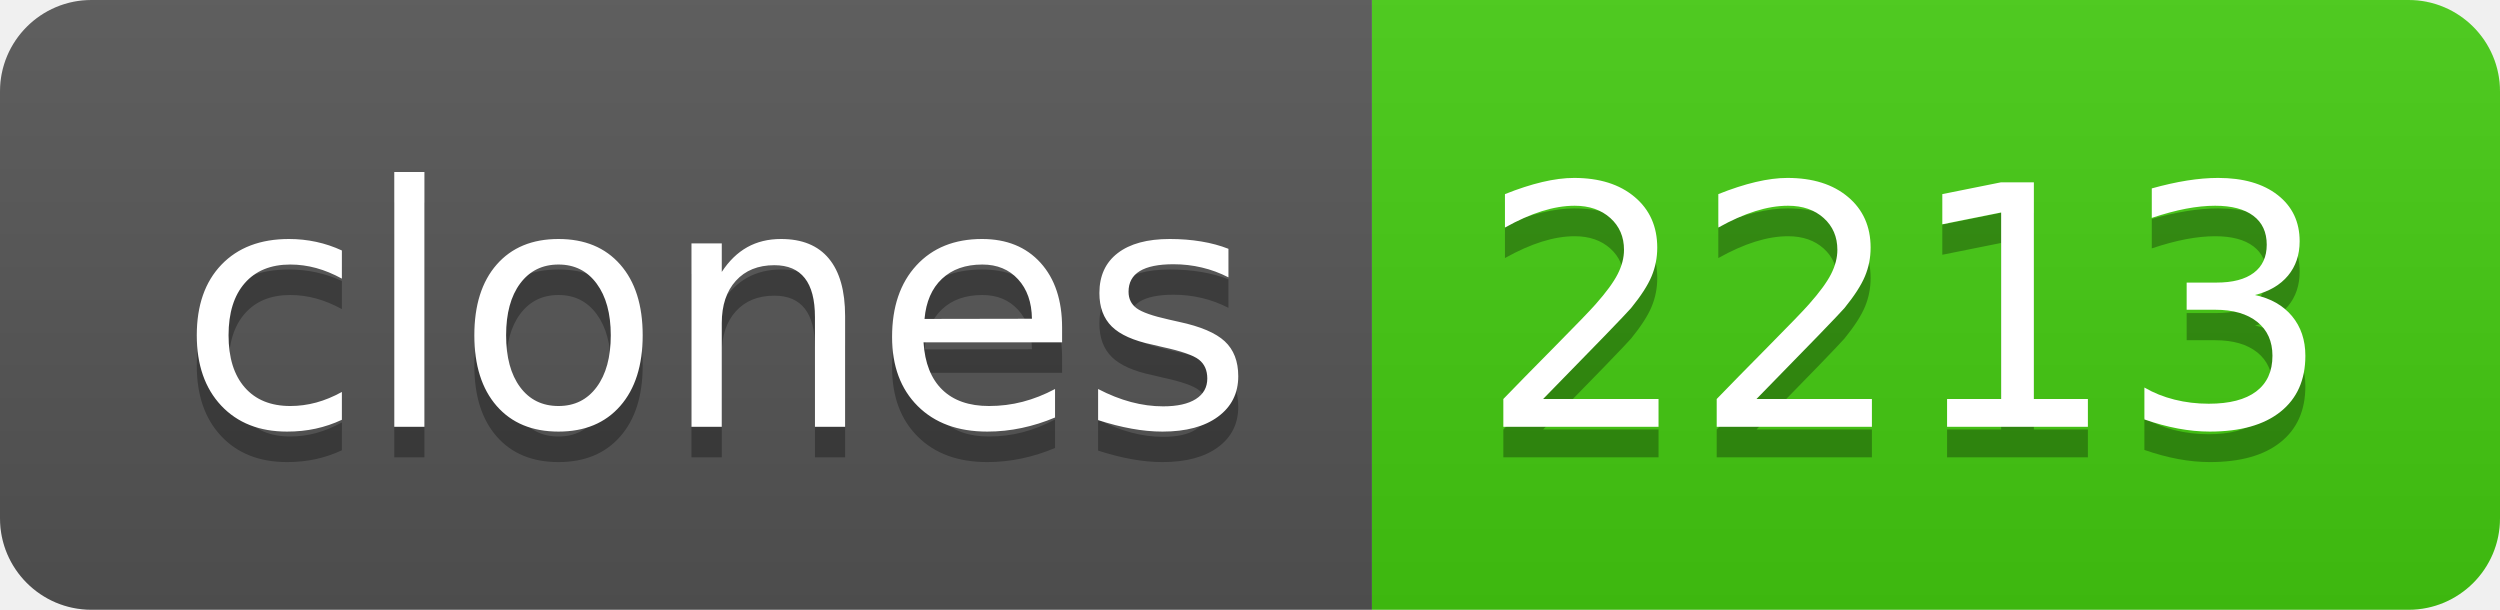
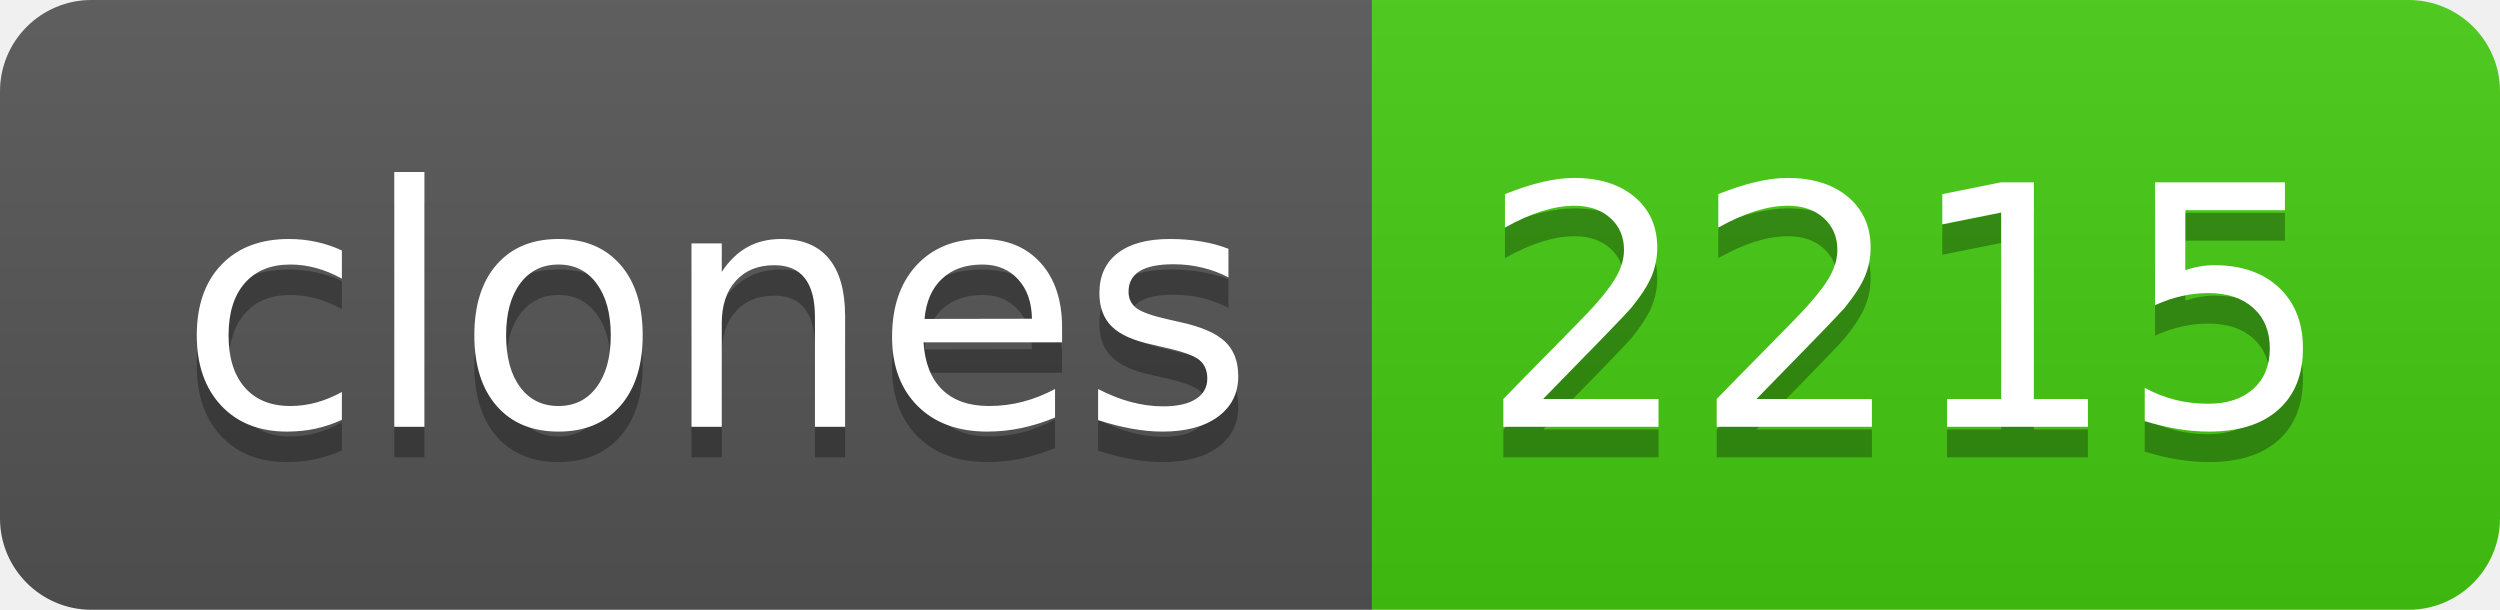
- <svg xmlns="http://www.w3.org/2000/svg" width="82" height="20" role="img" aria-label="clones: 2213">
+ <svg xmlns="http://www.w3.org/2000/svg" width="82" height="20" role="img" aria-label="clones: 2215">
  <linearGradient id="s" x2="0" y2="100%">
    <stop offset="0" stop-color="#bbb" stop-opacity=".1" />
    <stop offset="1" stop-opacity=".1" />
  </linearGradient>
  <clipPath id="r">
    <rect width="82" height="20" rx="3" fill="#fff" />
  </clipPath>
  <g clip-path="url(#r)">
    <rect width="45" height="20" fill="#555" />
    <rect x="45" width="37" height="20" fill="#4c1" />
    <rect width="82" height="20" fill="url(#s)" />
  </g>
  <g fill="#fff" text-anchor="middle" font-family="Verdana,Geneva,DejaVu Sans,sans-serif" text-rendering="geometricPrecision" font-size="110">
    <text aria-hidden="true" x="235" y="150" fill="#010101" fill-opacity=".3" transform="scale(.1)" textLength="350">clones</text>
    <text x="235" y="140" transform="scale(.1)" fill="#fff" textLength="350">clones</text>
-     <text aria-hidden="true" x="625" y="150" fill="#010101" fill-opacity=".3" transform="scale(.1)" textLength="270">2213</text>
-     <text x="625" y="140" transform="scale(.1)" fill="#fff" textLength="270">2213</text>
+     <text aria-hidden="true" x="625" y="150" fill="#010101" fill-opacity=".3" transform="scale(.1)" textLength="270">2215</text>
+     <text x="625" y="140" transform="scale(.1)" fill="#fff" textLength="270">2215</text>
  </g>
</svg>
